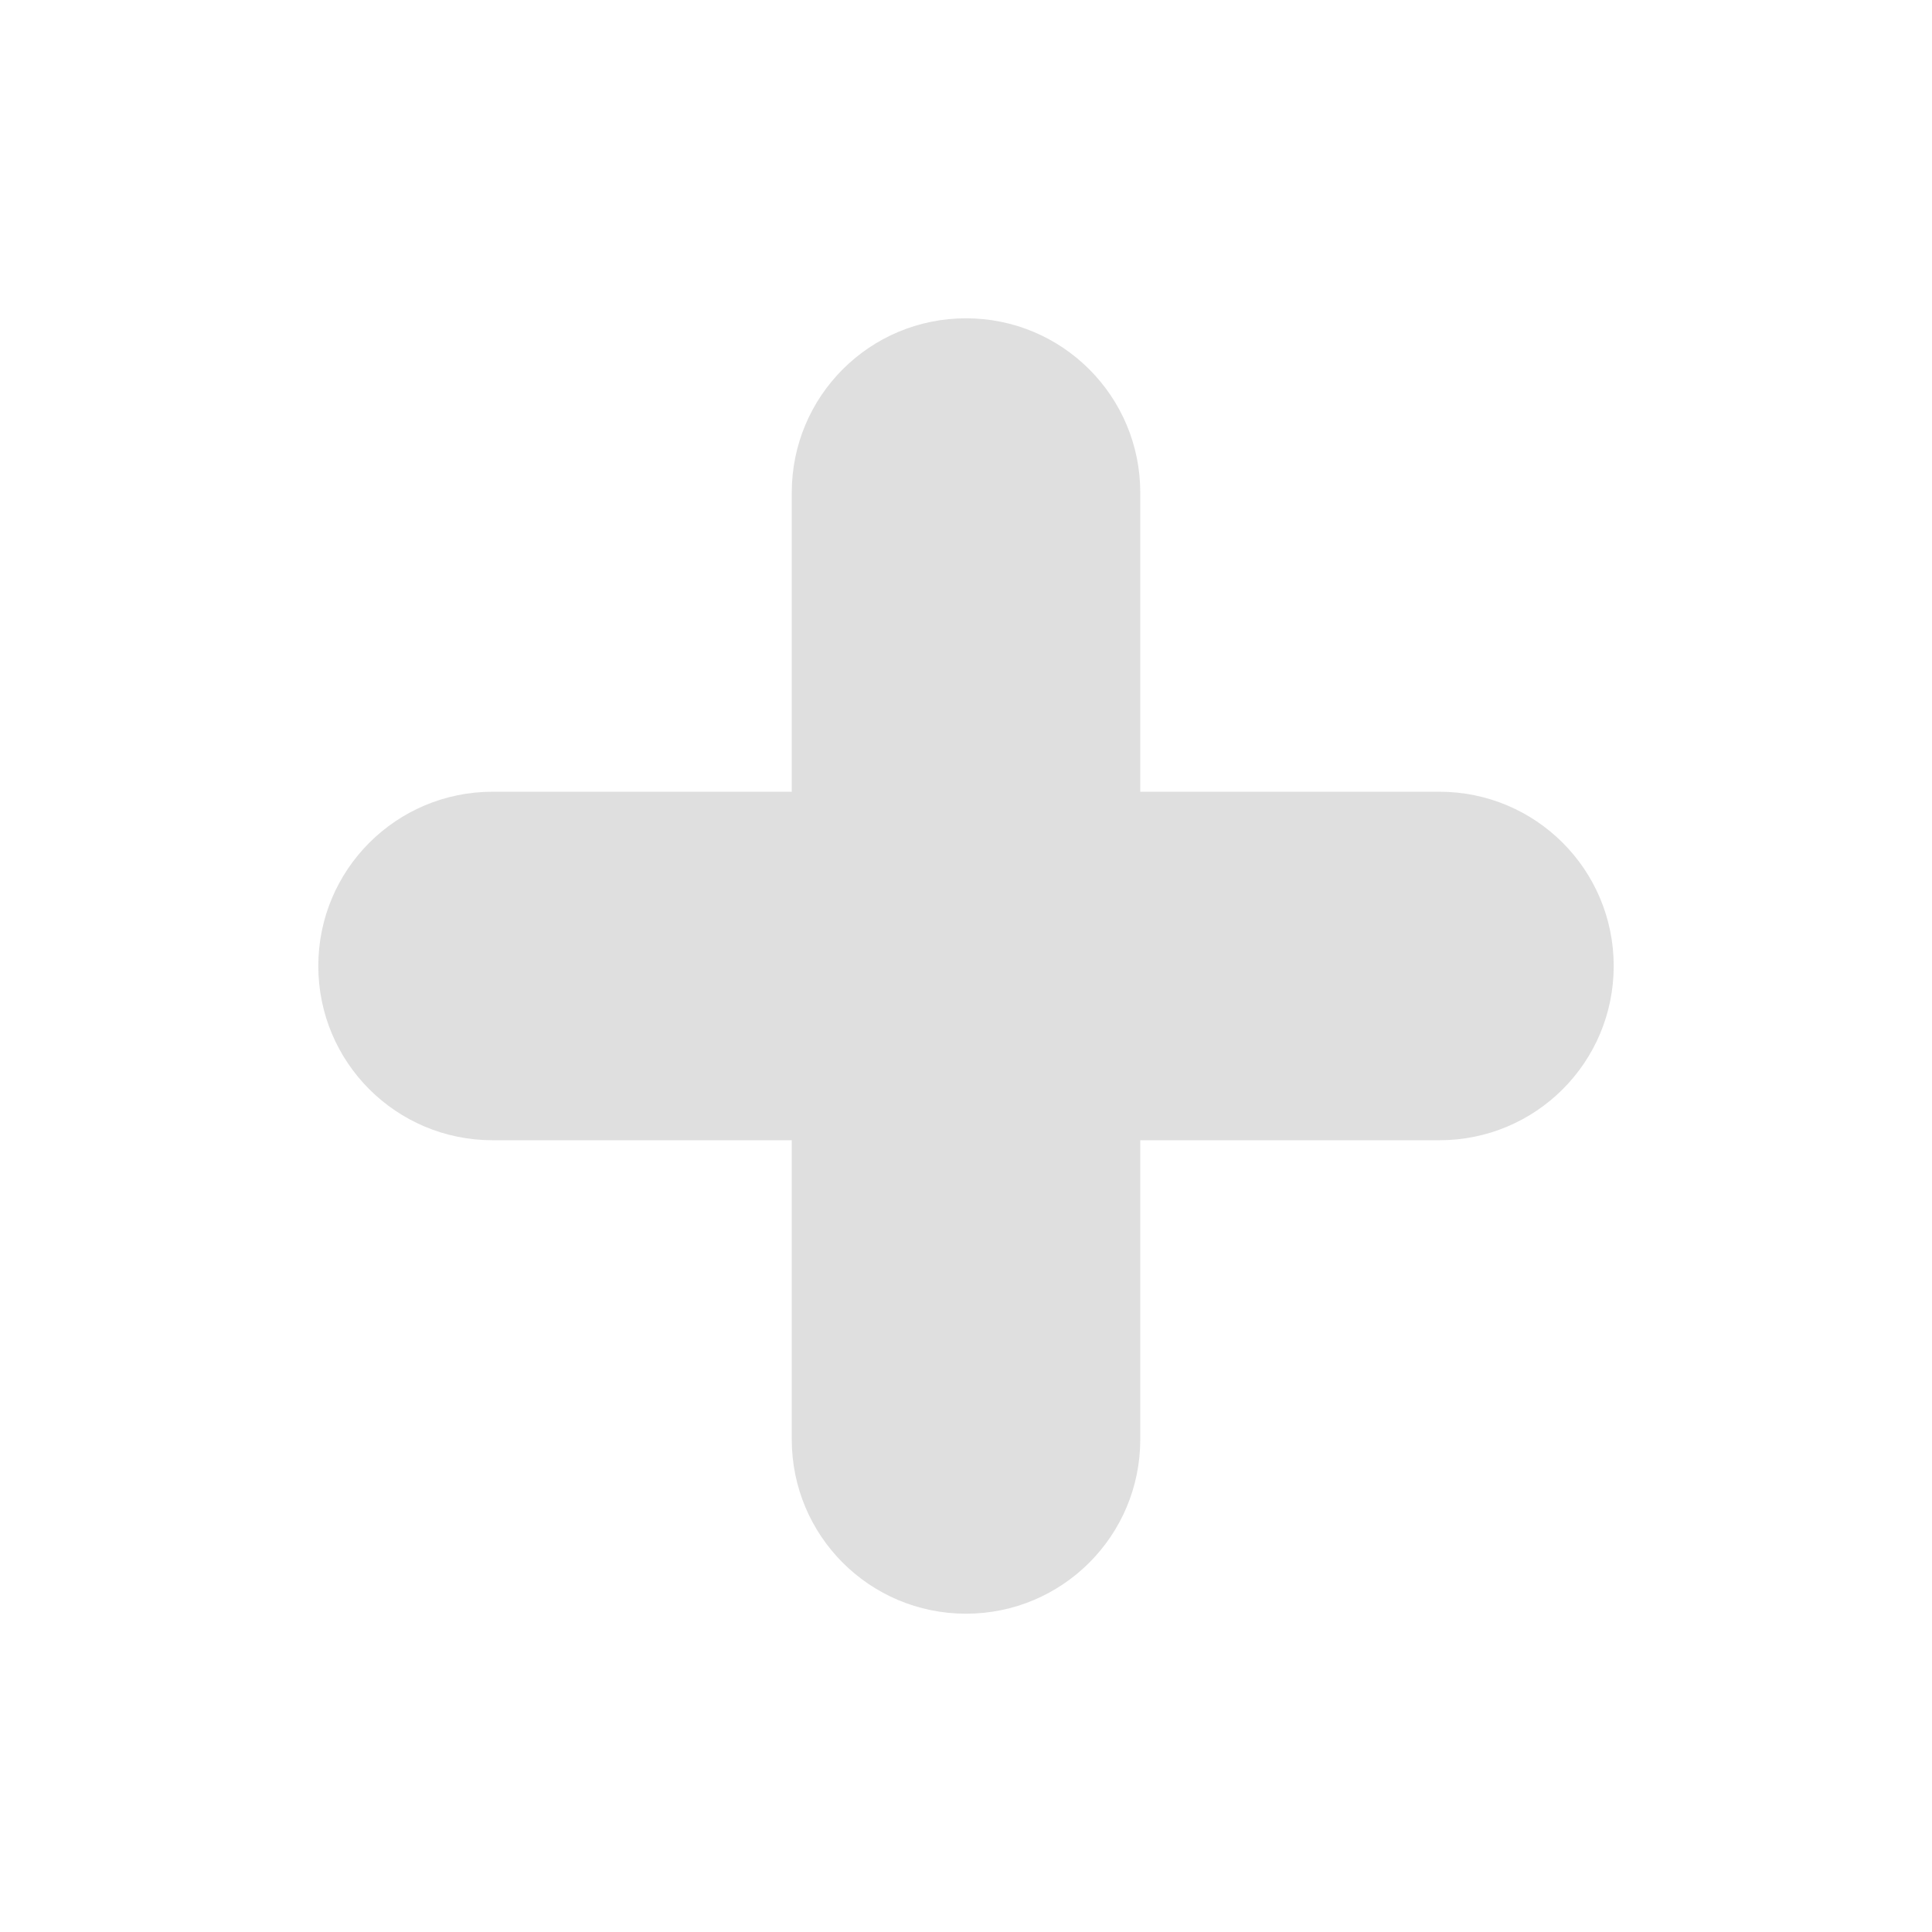
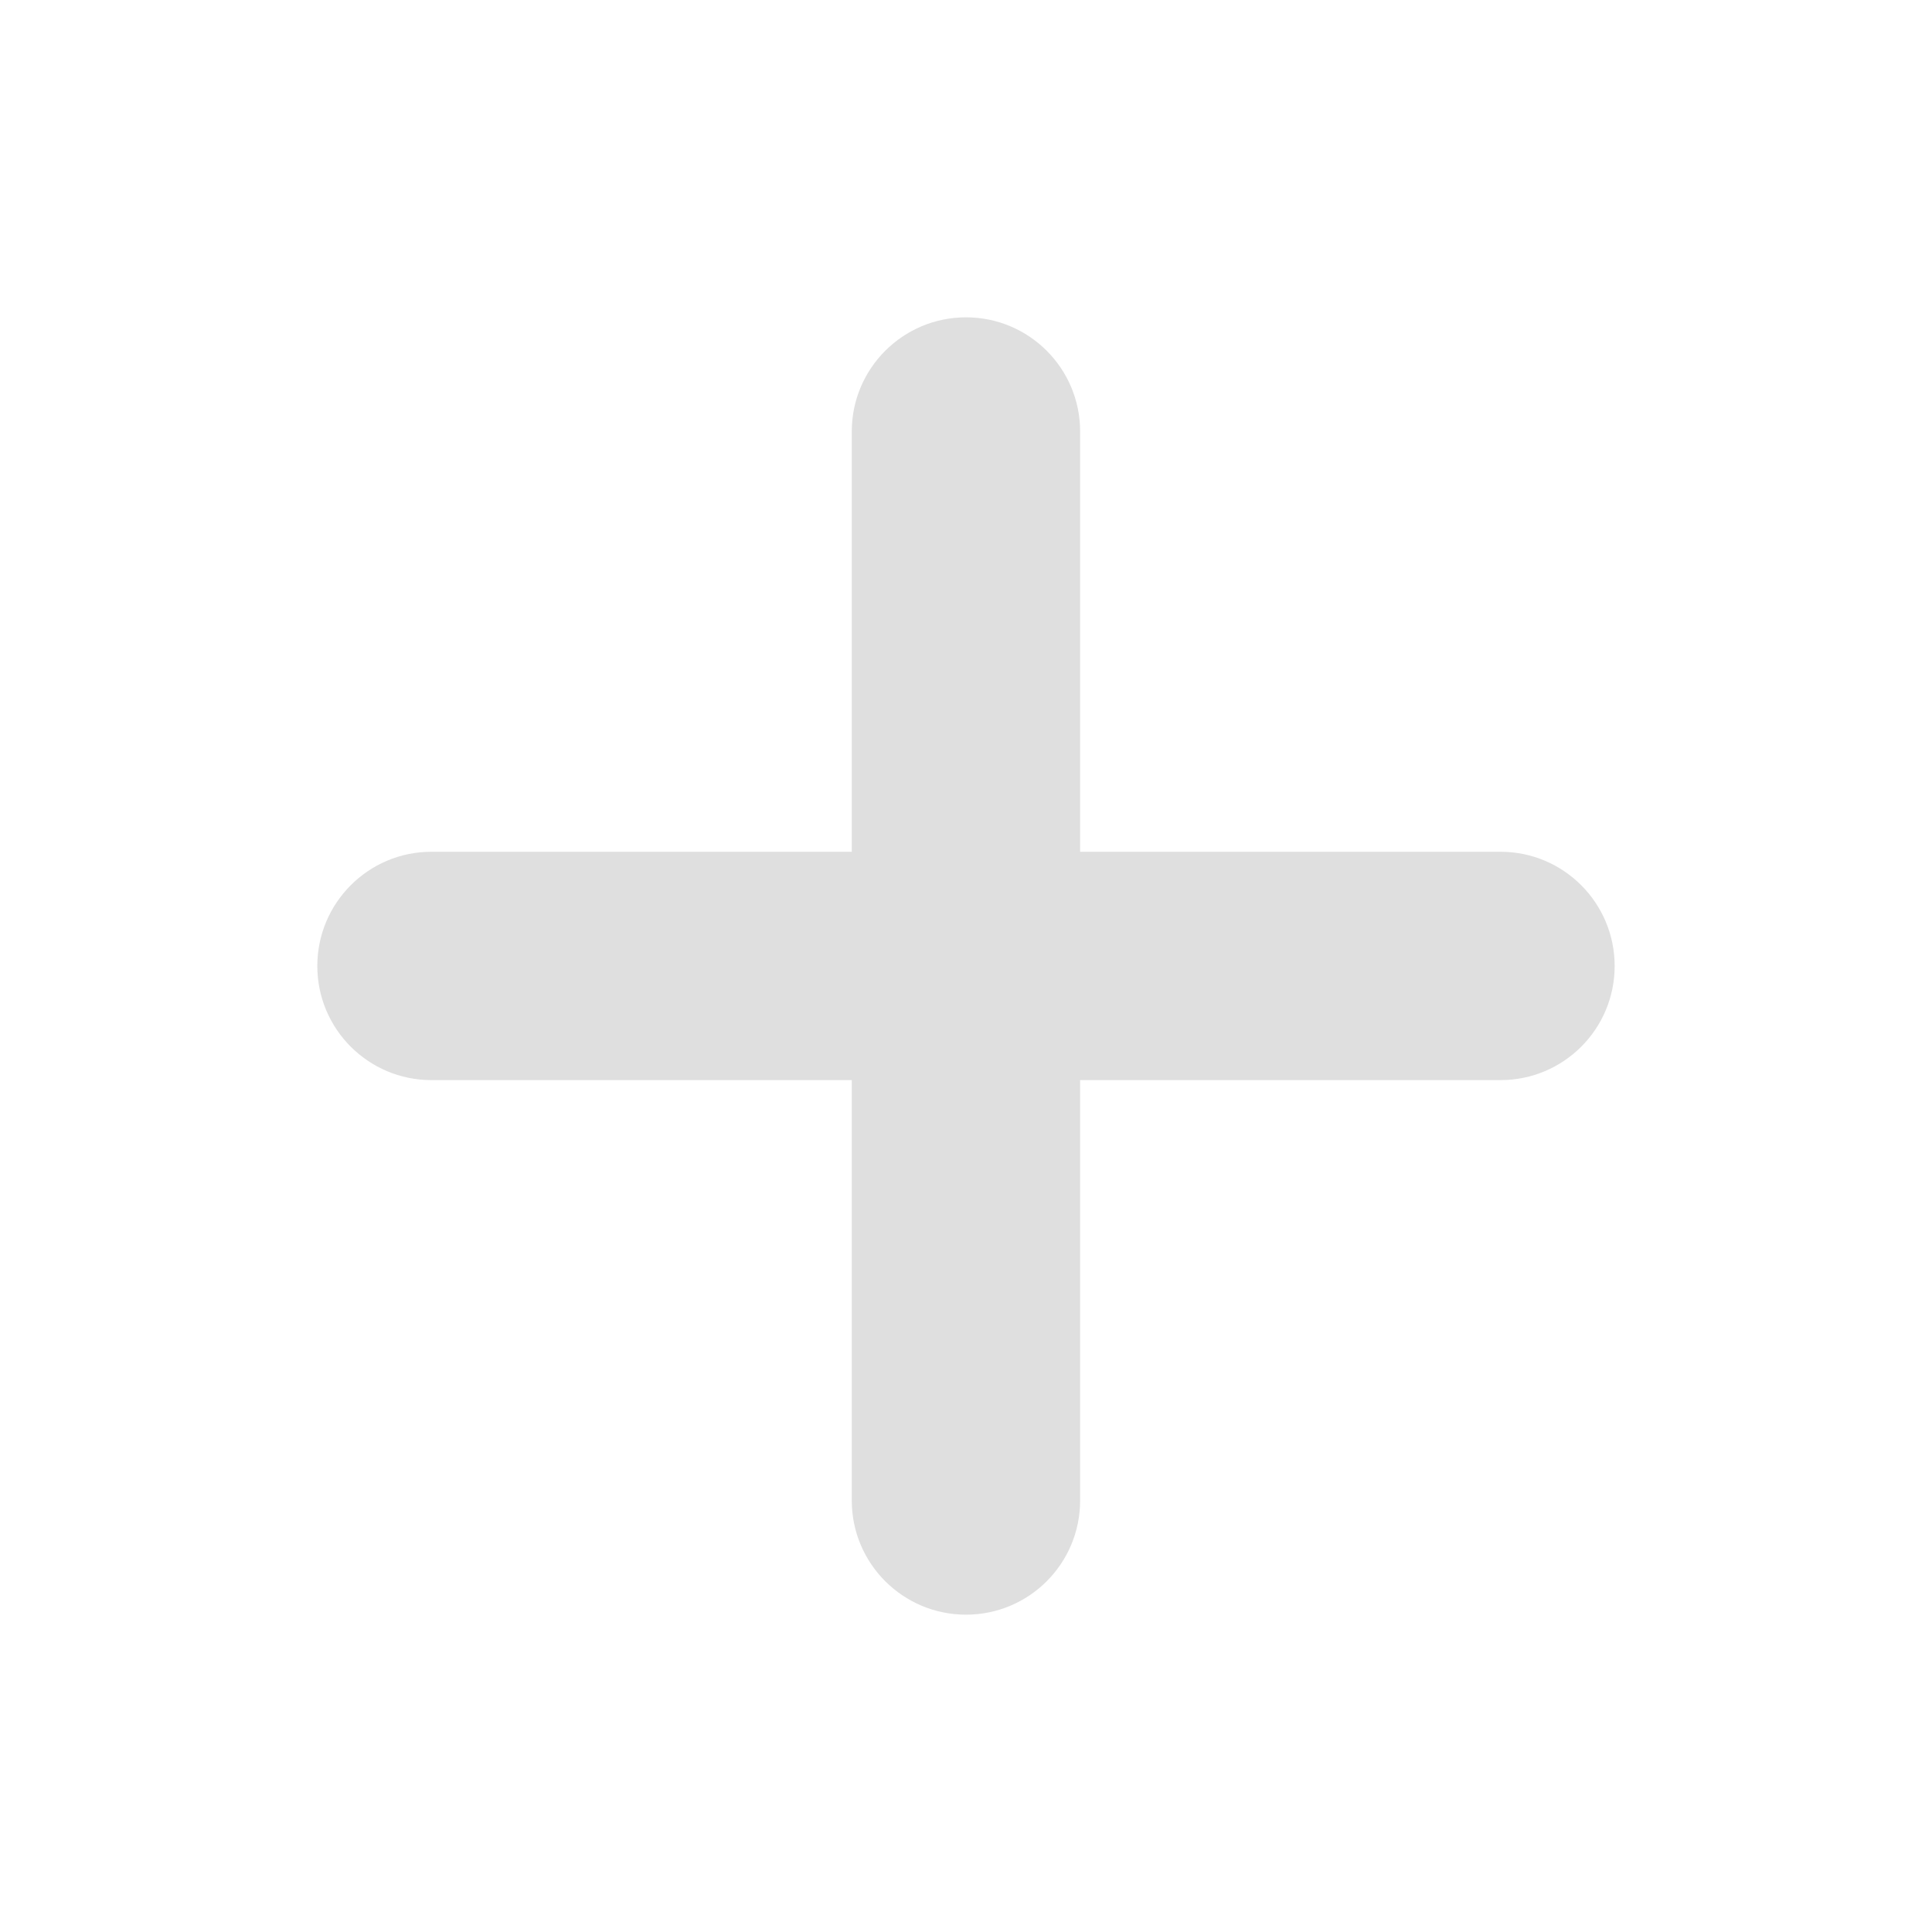
- <svg xmlns="http://www.w3.org/2000/svg" style="clip-rule:evenodd;fill-rule:evenodd;stroke-linejoin:round;stroke-miterlimit:2" version="1.1" viewBox="0 0 16 16">
-   <g transform="translate(-1e-5 -.345111)">
-     <path d="m2.636 8.345c0-0.797 0.645-1.443 1.443-1.443h7.842c0.798 0 1.443 0.646 1.443 1.443 0 0.798-0.645 1.443-1.443 1.443h-7.842c-0.798 0-1.443-0.645-1.443-1.443z" style="fill:rgb(223,223,223)" />
-   </g>
-   <g transform="matrix(6.12323e-17 1 -1 6.12323e-17 16.3451 -1e-5)">
-     <path d="m2.636 8.345c0-0.797 0.645-1.443 1.443-1.443h7.842c0.798 0 1.443 0.646 1.443 1.443 0 0.798-0.645 1.443-1.443 1.443h-7.842c-0.798 0-1.443-0.645-1.443-1.443z" style="fill:rgb(223,223,223)" />
+ <svg xmlns="http://www.w3.org/2000/svg" clip-rule="evenodd" fill-rule="evenodd" stroke-linejoin="round" stroke-miterlimit="2" viewBox="0 0 16 16">
+   <g fill="#dfdfdf">
+     <path transform="translate(.148883)" d="m3.424 8.945h8.854c.522 0 .945-.423.945-.945s-.423-.946-.945-.946h-8.854c-.522 0-.945.424-.945.946s.423.945.945.945z" />
+     <path transform="matrix(0 -1 1 0 .000111 15.851)" d="m3.424 8.945h8.854c.522 0 .945-.423.945-.945s-.423-.946-.945-.946h-8.854c-.522 0-.945.424-.945.946s.423.945.945.945z" />
  </g>
</svg>
